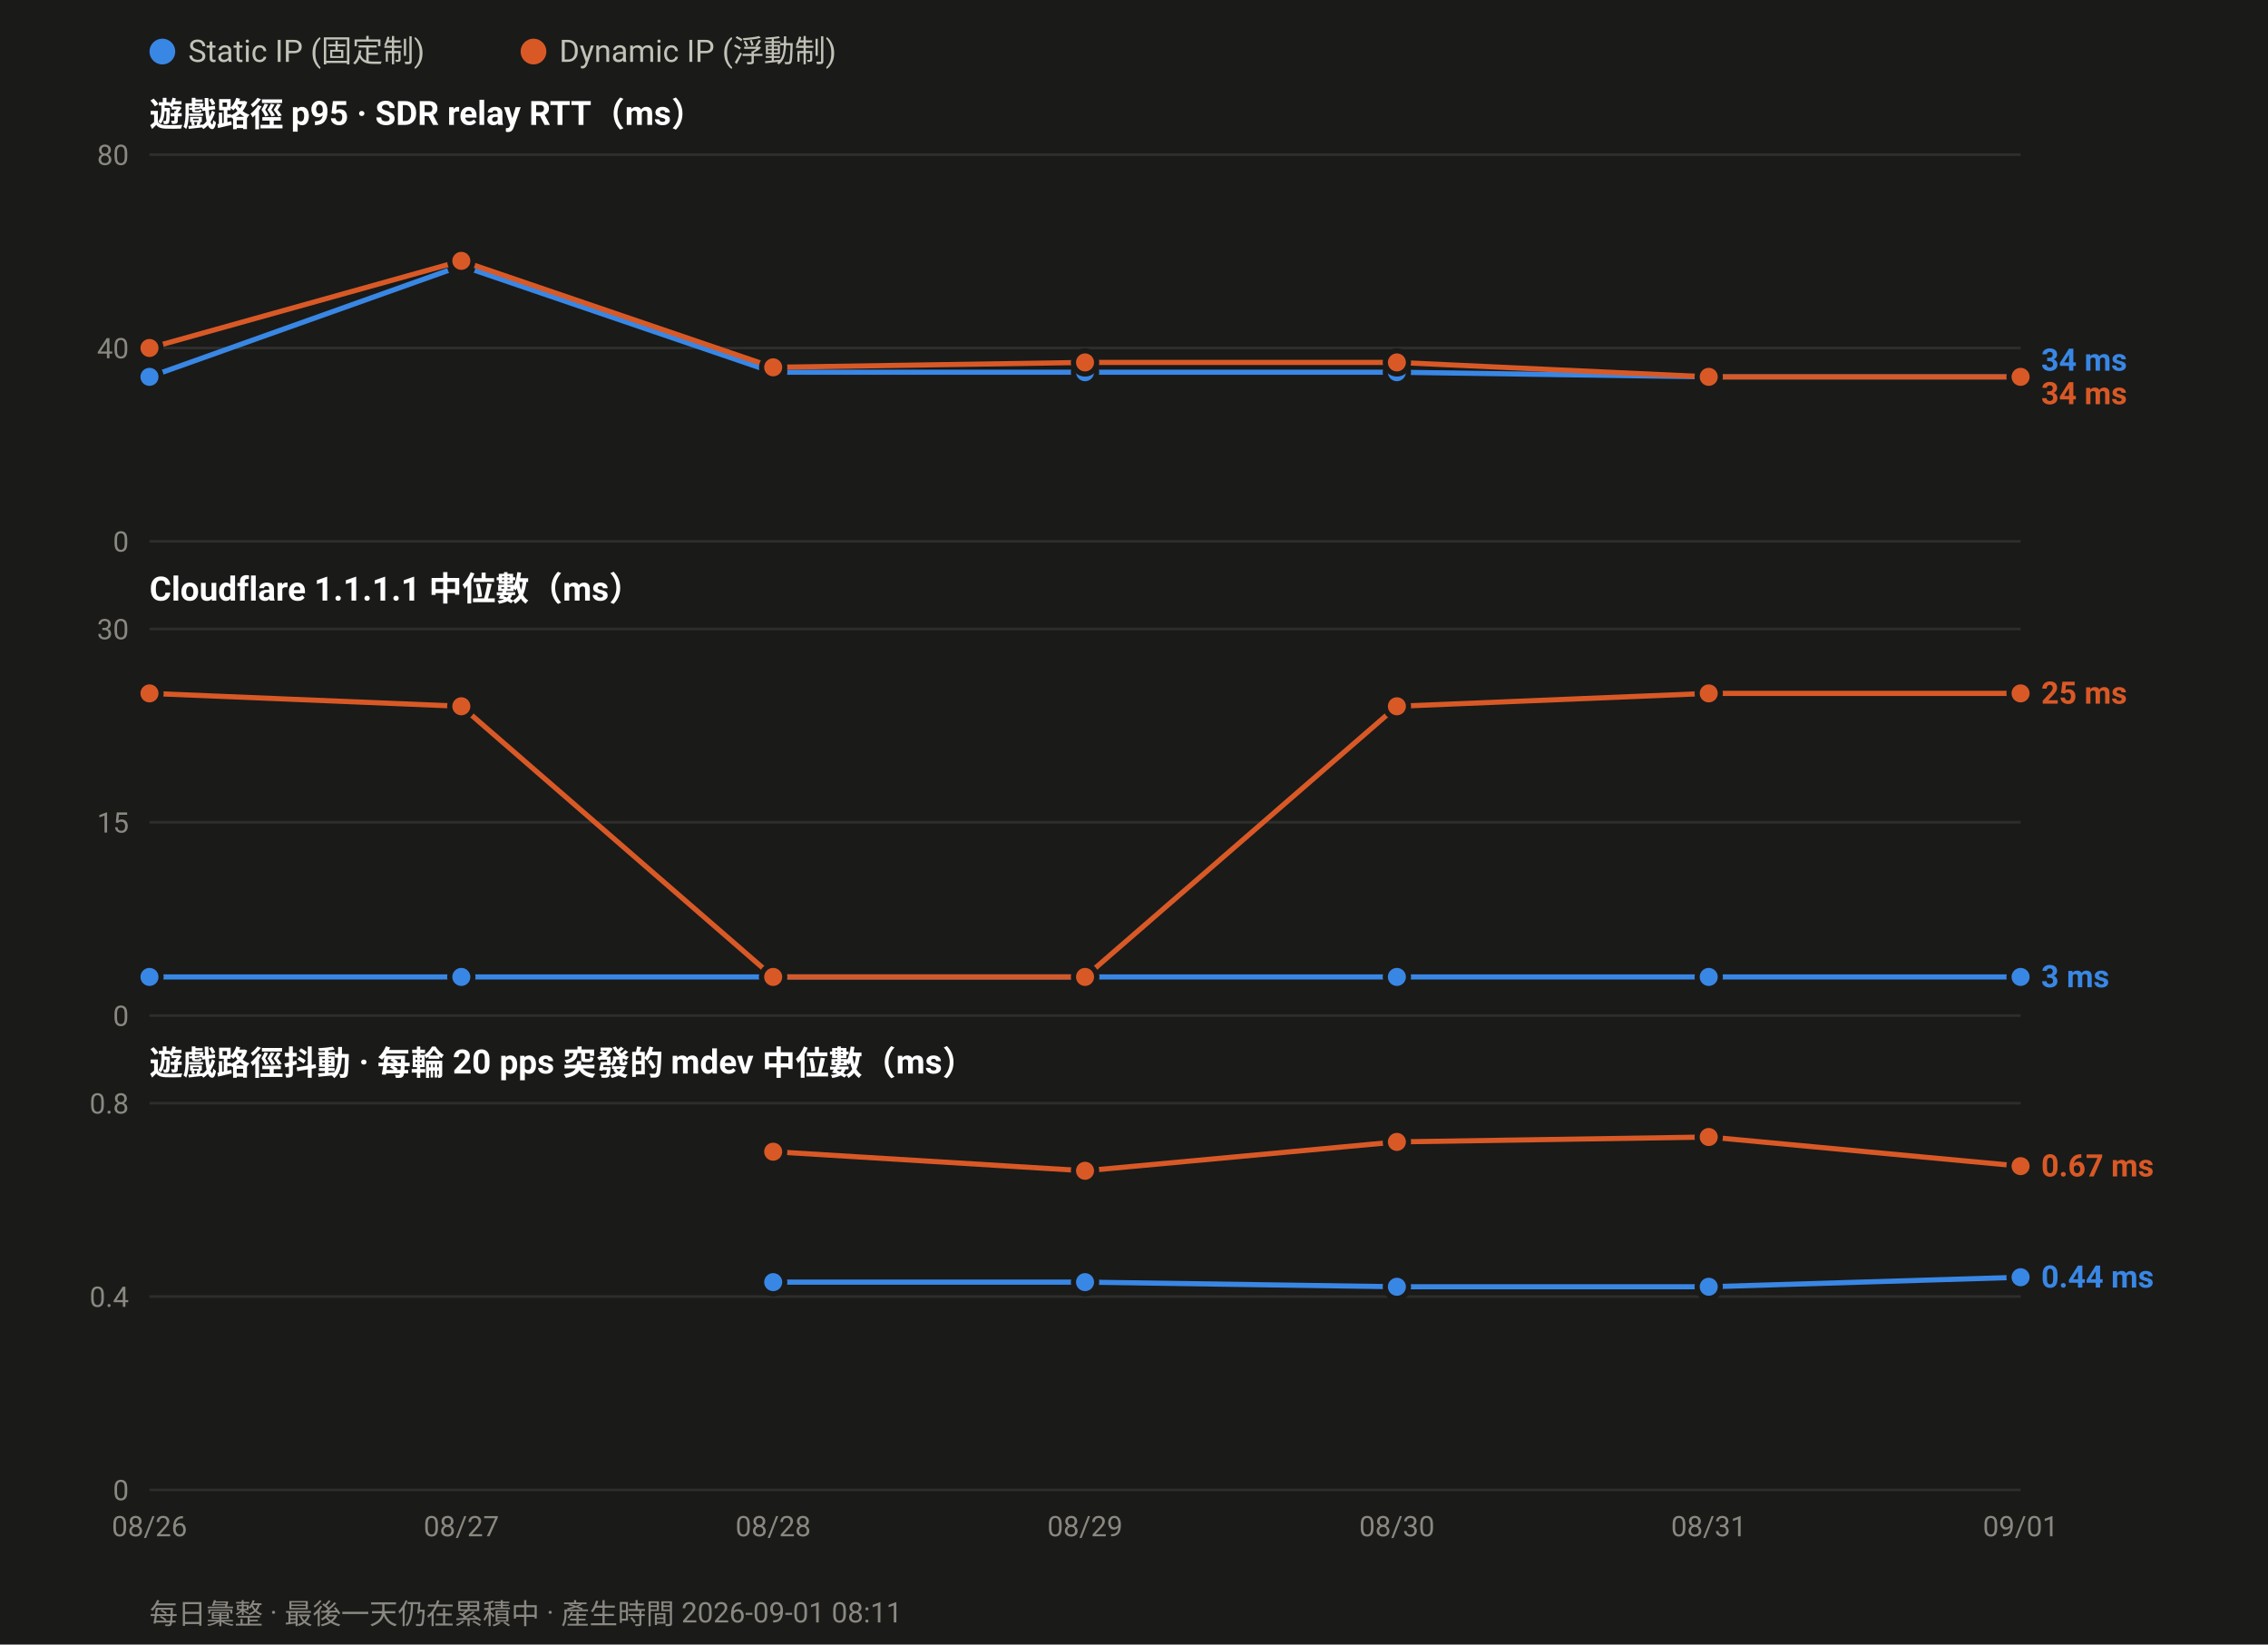
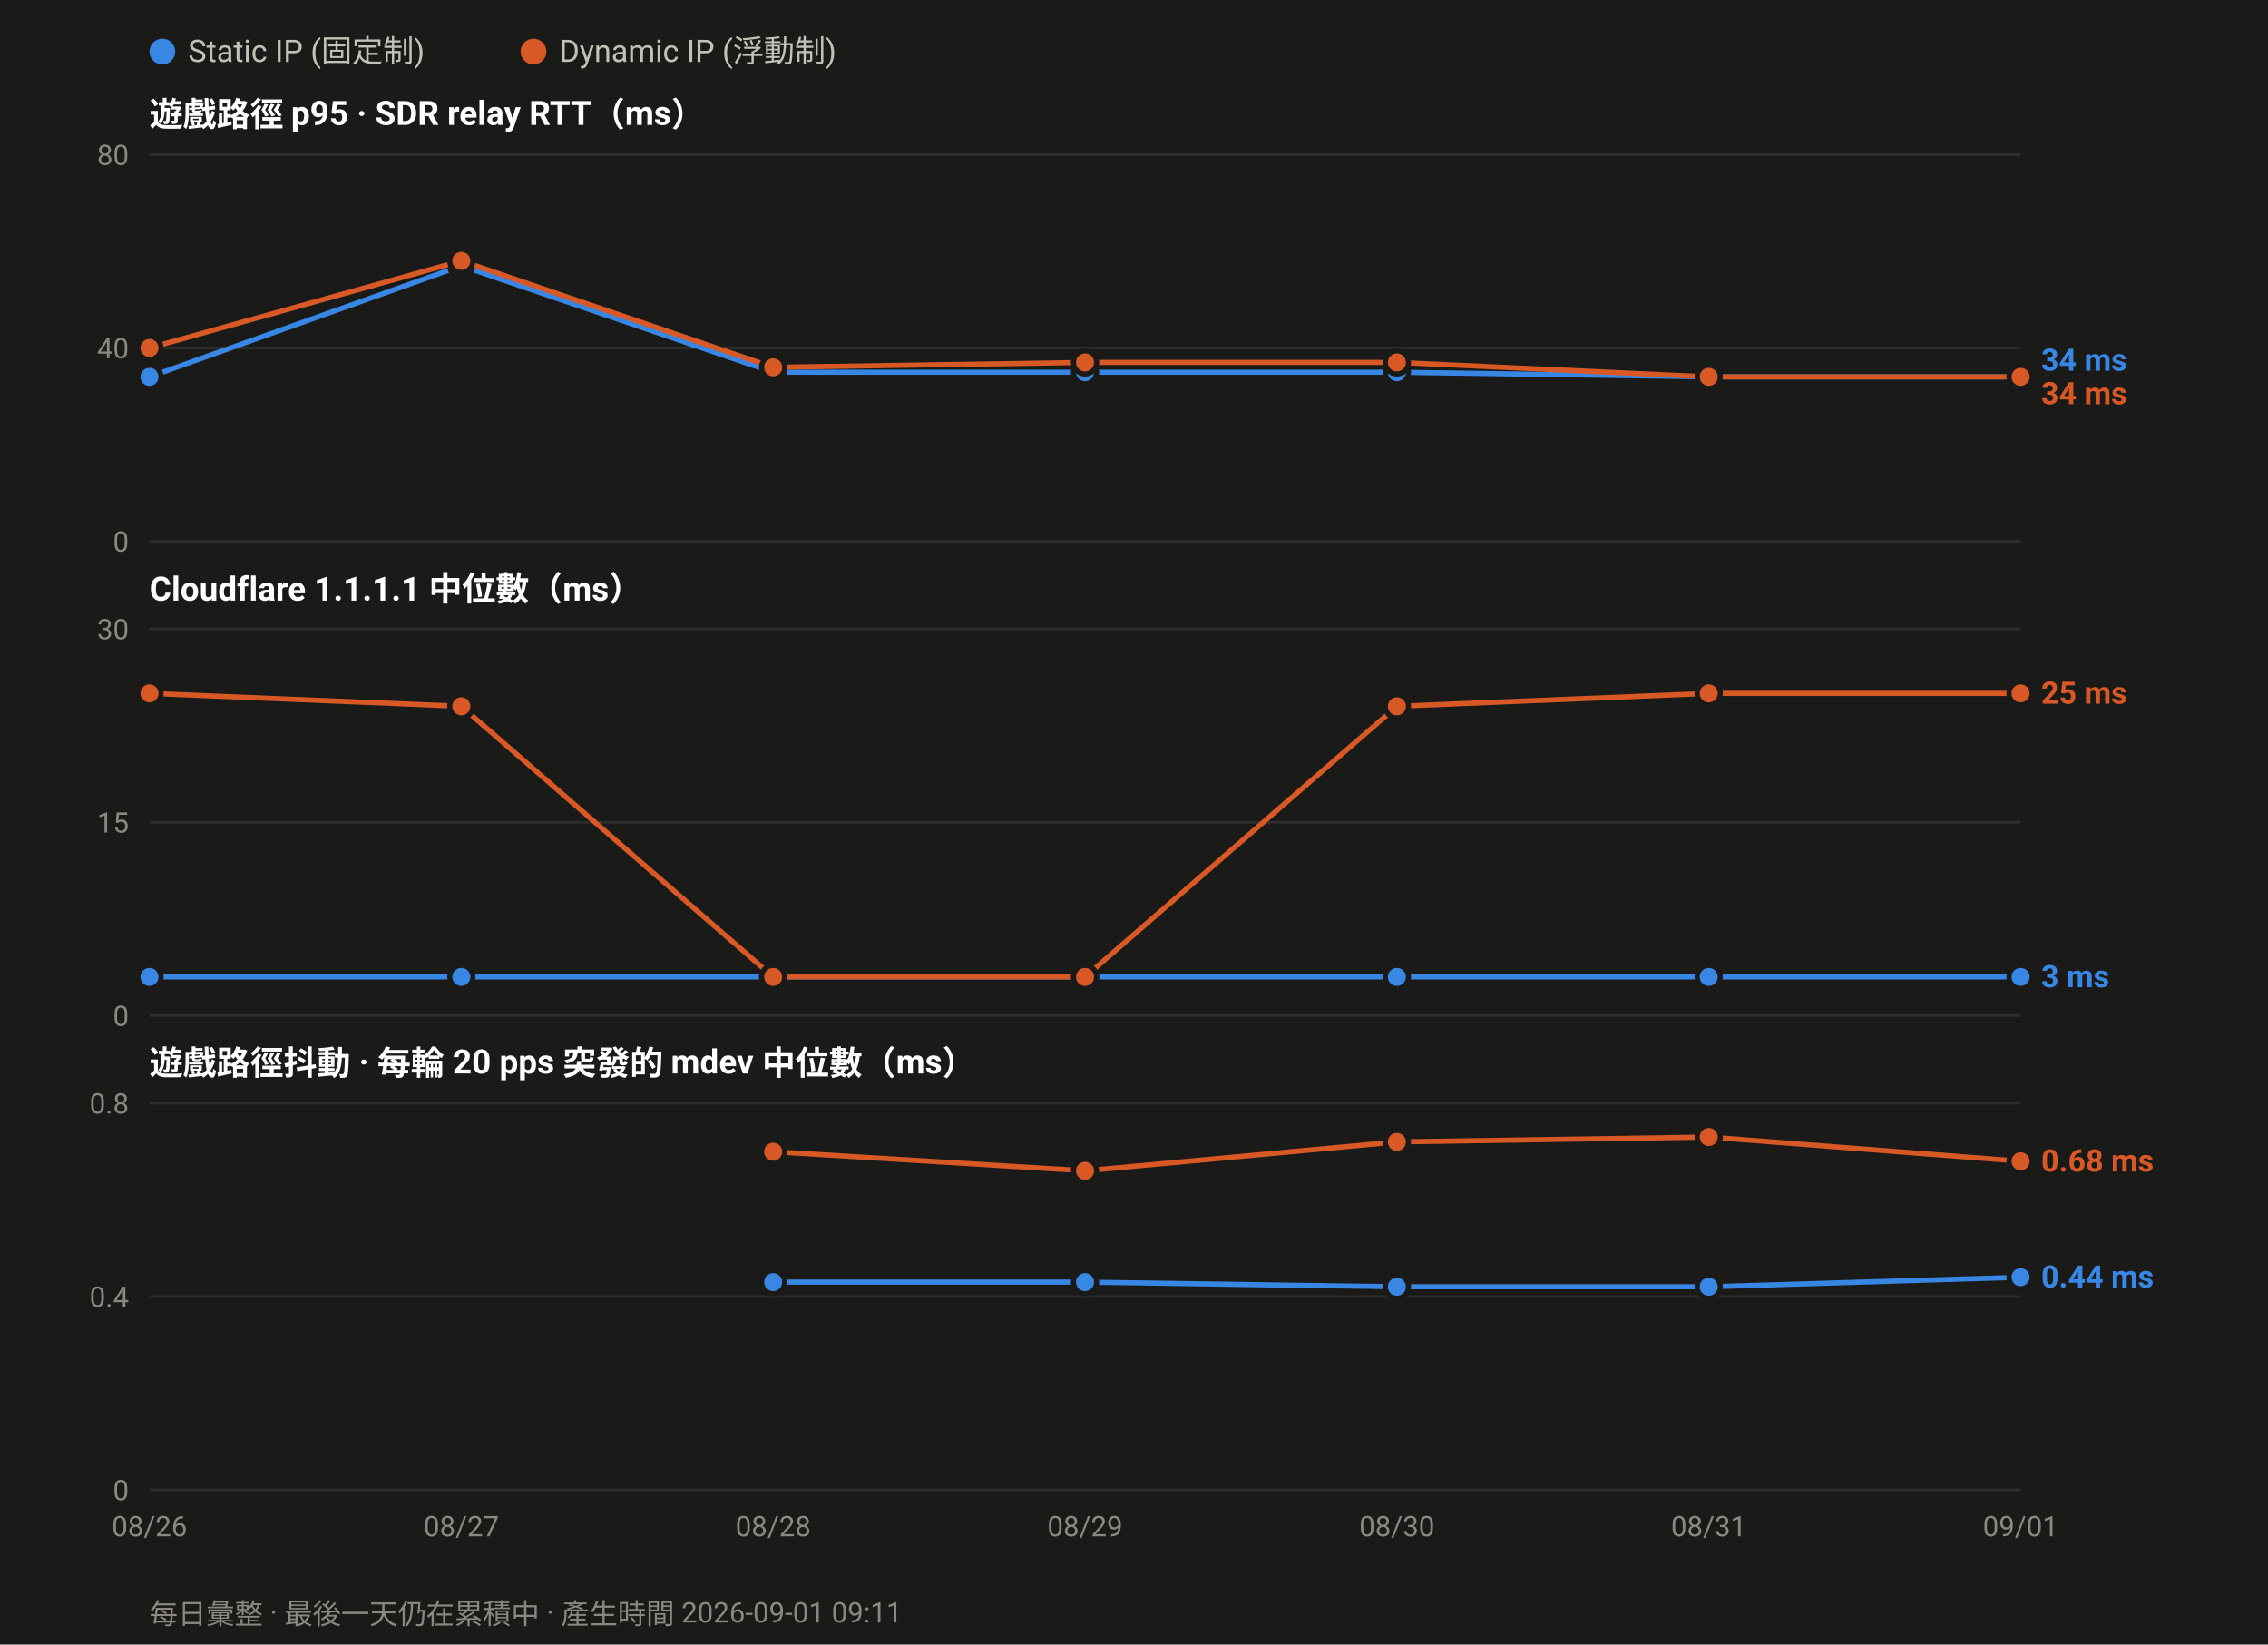
<svg xmlns="http://www.w3.org/2000/svg" width="880" height="638" viewBox="0 0 880 638" font-family="ui-sans-serif,-apple-system,Segoe UI,Roboto,Helvetica,Arial,sans-serif">
  <rect width="880" height="638" fill="#1a1a19" />
  <circle cx="63.0" cy="20" r="5" fill="#3987e5" />
  <text x="73.0" y="24" font-size="12" fill="#c3c2b7">Static IP (固定制)</text>
  <circle cx="207.0" cy="20" r="5" fill="#d95926" />
  <text x="217.0" y="24" font-size="12" fill="#c3c2b7">Dynamic IP (浮動制)</text>
  <text x="58" y="49.0" font-size="13" font-weight="600" fill="#ffffff">遊戲路徑 p95 · SDR relay RTT（ms）</text>
  <line x1="58" y1="210.0" x2="784.0" y2="210.0" stroke="#2e2e2c" stroke-width="1" />
  <text x="50" y="214.0" font-size="11" text-anchor="end" fill="#8a8880">0</text>
  <line x1="58" y1="135.0" x2="784.0" y2="135.0" stroke="#2e2e2c" stroke-width="1" />
  <text x="50" y="139.0" font-size="11" text-anchor="end" fill="#8a8880">40</text>
  <line x1="58" y1="60.0" x2="784.0" y2="60.0" stroke="#2e2e2c" stroke-width="1" />
  <text x="50" y="64.0" font-size="11" text-anchor="end" fill="#8a8880">80</text>
  <polyline fill="none" stroke="#3987e5" stroke-width="2" stroke-linejoin="round" points="58.0,146.2 179.0,103.1 300.0,144.4 421.0,144.4 542.0,144.4 663.0,146.2 784.0,146.2" />
  <circle cx="58.0" cy="146.2" r="4.5" fill="#3987e5" stroke="#1a1a19" stroke-width="2" />
  <circle cx="179.0" cy="103.1" r="4.5" fill="#3987e5" stroke="#1a1a19" stroke-width="2" />
  <circle cx="300.0" cy="144.4" r="4.5" fill="#3987e5" stroke="#1a1a19" stroke-width="2" />
  <circle cx="421.0" cy="144.4" r="4.5" fill="#3987e5" stroke="#1a1a19" stroke-width="2" />
  <circle cx="542.0" cy="144.4" r="4.5" fill="#3987e5" stroke="#1a1a19" stroke-width="2" />
  <circle cx="663.0" cy="146.2" r="4.5" fill="#3987e5" stroke="#1a1a19" stroke-width="2" />
  <circle cx="784.0" cy="146.2" r="4.5" fill="#3987e5" stroke="#1a1a19" stroke-width="2" />
  <polyline fill="none" stroke="#d95926" stroke-width="2" stroke-linejoin="round" points="58.0,135.0 179.0,101.2 300.0,142.5 421.0,140.6 542.0,140.6 663.0,146.2 784.0,146.2" />
  <circle cx="58.0" cy="135.0" r="4.5" fill="#d95926" stroke="#1a1a19" stroke-width="2" />
  <circle cx="179.0" cy="101.2" r="4.5" fill="#d95926" stroke="#1a1a19" stroke-width="2" />
  <circle cx="300.0" cy="142.5" r="4.5" fill="#d95926" stroke="#1a1a19" stroke-width="2" />
  <circle cx="421.0" cy="140.6" r="4.5" fill="#d95926" stroke="#1a1a19" stroke-width="2" />
  <circle cx="542.0" cy="140.6" r="4.5" fill="#d95926" stroke="#1a1a19" stroke-width="2" />
  <circle cx="663.0" cy="146.2" r="4.5" fill="#d95926" stroke="#1a1a19" stroke-width="2" />
  <circle cx="784.0" cy="146.2" r="4.5" fill="#d95926" stroke="#1a1a19" stroke-width="2" />
  <text x="792.0" y="143.8" font-size="12" font-weight="600" fill="#3987e5">34 ms</text>
  <text x="792.0" y="156.8" font-size="12" font-weight="600" fill="#d95926">34 ms</text>
  <text x="58" y="233.0" font-size="13" font-weight="600" fill="#ffffff">Cloudflare 1.1.1.1 中位數（ms）</text>
  <line x1="58" y1="394.0" x2="784.0" y2="394.0" stroke="#2e2e2c" stroke-width="1" />
  <text x="50" y="398.0" font-size="11" text-anchor="end" fill="#8a8880">0</text>
  <line x1="58" y1="319.0" x2="784.0" y2="319.0" stroke="#2e2e2c" stroke-width="1" />
  <text x="50" y="323.0" font-size="11" text-anchor="end" fill="#8a8880">15</text>
  <line x1="58" y1="244.0" x2="784.0" y2="244.0" stroke="#2e2e2c" stroke-width="1" />
  <text x="50" y="248.0" font-size="11" text-anchor="end" fill="#8a8880">30</text>
  <polyline fill="none" stroke="#3987e5" stroke-width="2" stroke-linejoin="round" points="58.0,379.0 179.0,379.0 300.0,379.0 421.0,379.0 542.0,379.0 663.0,379.0 784.0,379.0" />
  <circle cx="58.0" cy="379.0" r="4.5" fill="#3987e5" stroke="#1a1a19" stroke-width="2" />
  <circle cx="179.0" cy="379.0" r="4.5" fill="#3987e5" stroke="#1a1a19" stroke-width="2" />
  <circle cx="300.0" cy="379.0" r="4.5" fill="#3987e5" stroke="#1a1a19" stroke-width="2" />
  <circle cx="421.0" cy="379.0" r="4.5" fill="#3987e5" stroke="#1a1a19" stroke-width="2" />
  <circle cx="542.0" cy="379.0" r="4.5" fill="#3987e5" stroke="#1a1a19" stroke-width="2" />
  <circle cx="663.0" cy="379.0" r="4.5" fill="#3987e5" stroke="#1a1a19" stroke-width="2" />
  <circle cx="784.0" cy="379.0" r="4.5" fill="#3987e5" stroke="#1a1a19" stroke-width="2" />
  <polyline fill="none" stroke="#d95926" stroke-width="2" stroke-linejoin="round" points="58.0,269.0 179.0,274.0 300.0,379.0 421.0,379.0 542.0,274.0 663.0,269.0 784.0,269.0" />
  <circle cx="58.0" cy="269.0" r="4.5" fill="#d95926" stroke="#1a1a19" stroke-width="2" />
  <circle cx="179.0" cy="274.0" r="4.5" fill="#d95926" stroke="#1a1a19" stroke-width="2" />
  <circle cx="300.0" cy="379.0" r="4.5" fill="#d95926" stroke="#1a1a19" stroke-width="2" />
  <circle cx="421.0" cy="379.0" r="4.5" fill="#d95926" stroke="#1a1a19" stroke-width="2" />
  <circle cx="542.0" cy="274.0" r="4.5" fill="#d95926" stroke="#1a1a19" stroke-width="2" />
  <circle cx="663.0" cy="269.0" r="4.5" fill="#d95926" stroke="#1a1a19" stroke-width="2" />
  <circle cx="784.0" cy="269.0" r="4.5" fill="#d95926" stroke="#1a1a19" stroke-width="2" />
  <text x="792.0" y="273.0" font-size="12" font-weight="600" fill="#d95926">25 ms</text>
  <text x="792.0" y="383.0" font-size="12" font-weight="600" fill="#3987e5">3 ms</text>
  <text x="58" y="417.0" font-size="13" font-weight="600" fill="#ffffff">遊戲路徑抖動 · 每輪 20 pps 突發的 mdev 中位數（ms）</text>
  <line x1="58" y1="578.0" x2="784.0" y2="578.0" stroke="#2e2e2c" stroke-width="1" />
  <text x="50" y="582.0" font-size="11" text-anchor="end" fill="#8a8880">0</text>
  <line x1="58" y1="503.0" x2="784.0" y2="503.0" stroke="#2e2e2c" stroke-width="1" />
  <text x="50" y="507.0" font-size="11" text-anchor="end" fill="#8a8880">0.4</text>
  <line x1="58" y1="428.0" x2="784.0" y2="428.0" stroke="#2e2e2c" stroke-width="1" />
  <text x="50" y="432.0" font-size="11" text-anchor="end" fill="#8a8880">0.8</text>
  <polyline fill="none" stroke="#3987e5" stroke-width="2" stroke-linejoin="round" points="300.0,497.4 421.0,497.4 542.0,499.2 663.0,499.2 784.0,495.5" />
  <circle cx="300.0" cy="497.4" r="4.5" fill="#3987e5" stroke="#1a1a19" stroke-width="2" />
  <circle cx="421.0" cy="497.4" r="4.5" fill="#3987e5" stroke="#1a1a19" stroke-width="2" />
  <circle cx="542.0" cy="499.2" r="4.5" fill="#3987e5" stroke="#1a1a19" stroke-width="2" />
  <circle cx="663.0" cy="499.2" r="4.5" fill="#3987e5" stroke="#1a1a19" stroke-width="2" />
  <circle cx="784.0" cy="495.5" r="4.5" fill="#3987e5" stroke="#1a1a19" stroke-width="2" />
-   <polyline fill="none" stroke="#d95926" stroke-width="2" stroke-linejoin="round" points="300.0,446.8 421.0,454.2 542.0,443.0 663.0,441.1 784.0,452.4" />
+   <polyline fill="none" stroke="#d95926" stroke-width="2" stroke-linejoin="round" points="300.0,446.8 421.0,454.2 542.0,443.0 663.0,441.1 784.0,450.5" />
  <circle cx="300.0" cy="446.8" r="4.5" fill="#d95926" stroke="#1a1a19" stroke-width="2" />
  <circle cx="421.0" cy="454.2" r="4.5" fill="#d95926" stroke="#1a1a19" stroke-width="2" />
  <circle cx="542.0" cy="443.0" r="4.5" fill="#d95926" stroke="#1a1a19" stroke-width="2" />
  <circle cx="663.0" cy="441.1" r="4.5" fill="#d95926" stroke="#1a1a19" stroke-width="2" />
-   <circle cx="784.0" cy="452.4" r="4.5" fill="#d95926" stroke="#1a1a19" stroke-width="2" />
-   <text x="792.0" y="456.4" font-size="12" font-weight="600" fill="#d95926">0.67 ms</text>
+   <circle cx="784.0" cy="450.5" r="4.5" fill="#d95926" stroke="#1a1a19" stroke-width="2" />
+   <text x="792.0" y="454.5" font-size="12" font-weight="600" fill="#d95926">0.68 ms</text>
  <text x="792.0" y="499.5" font-size="12" font-weight="600" fill="#3987e5">0.44 ms</text>
  <text x="58.0" y="596.0" font-size="11" text-anchor="middle" fill="#8a8880">08/26</text>
  <text x="179.0" y="596.0" font-size="11" text-anchor="middle" fill="#8a8880">08/27</text>
  <text x="300.0" y="596.0" font-size="11" text-anchor="middle" fill="#8a8880">08/28</text>
  <text x="421.0" y="596.0" font-size="11" text-anchor="middle" fill="#8a8880">08/29</text>
  <text x="542.0" y="596.0" font-size="11" text-anchor="middle" fill="#8a8880">08/30</text>
  <text x="663.0" y="596.0" font-size="11" text-anchor="middle" fill="#8a8880">08/31</text>
  <text x="784.0" y="596.0" font-size="11" text-anchor="middle" fill="#8a8880">09/01</text>
-   <text x="58" y="630" font-size="11" fill="#8a8880">每日彙整 · 最後一天仍在累積中 · 產生時間 2026-09-01 08:11</text>
+   <text x="58" y="630" font-size="11" fill="#8a8880">每日彙整 · 最後一天仍在累積中 · 產生時間 2026-09-01 09:11</text>
</svg>
